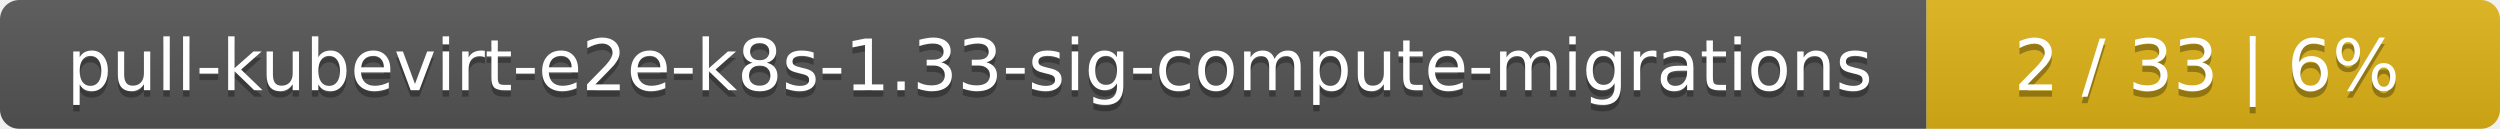
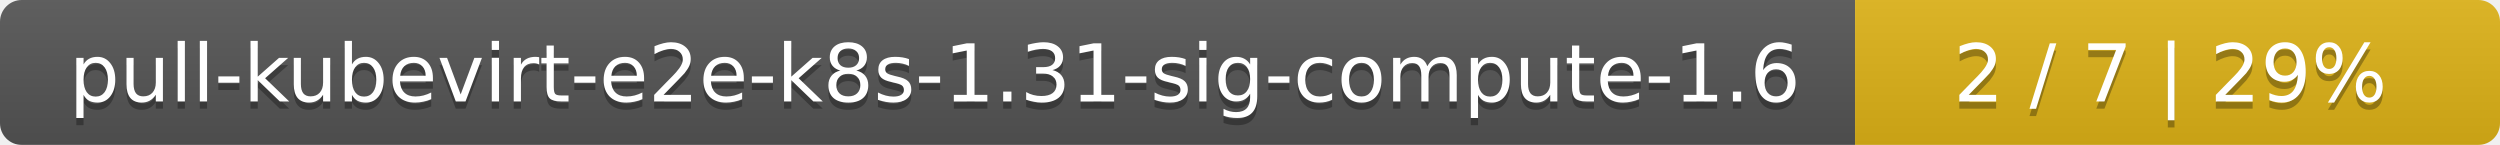
- <svg xmlns="http://www.w3.org/2000/svg" width="388" height="20">
+ <svg xmlns="http://www.w3.org/2000/svg" width="345" height="20">
  <linearGradient id="smooth" x2="0" y2="100%">
    <stop offset="0" stop-color="#bbb" stop-opacity=".1" />
    <stop offset="1" stop-opacity=".1" />
  </linearGradient>
  <mask id="round">
-     <rect width="388" height="20" rx="3" fill="#fff" />
+     <rect width="345" height="20" rx="3" fill="#fff" />
  </mask>
  <g mask="url(#round)">
-     <rect width="299" height="20" fill="#555" />
-     <rect x="299" width="89" height="20" fill="#dfb317" />
-     <rect width="388" height="20" fill="url(#smooth)" />
+     <rect width="256" height="20" fill="#555" />
+     <rect x="256" width="89" height="20" fill="#dfb317" />
+     <rect width="345" height="20" fill="url(#smooth)" />
  </g>
  <g fill="#fff" text-anchor="middle" font-family="DejaVu Sans,Verdana,Geneva,sans-serif" font-size="11">
-     <text x="150.5" y="15" fill="#010101" fill-opacity=".3">pull-kubevirt-e2e-k8s-1.33-sig-compute-migrations</text>
-     <text x="150.5" y="14">pull-kubevirt-e2e-k8s-1.33-sig-compute-migrations</text>
-     <text x="342.5" y="15" fill="#010101" fill-opacity=".3">2 / 33    |    6%</text>
-     <text x="342.5" y="14">2 / 33    |    6%</text>
+     <text x="129" y="15" fill="#010101" fill-opacity=".3">pull-kubevirt-e2e-k8s-1.31-sig-compute-1.6</text>
+     <text x="129" y="14">pull-kubevirt-e2e-k8s-1.31-sig-compute-1.6</text>
+     <text x="299.5" y="15" fill="#010101" fill-opacity=".3">2 / 7    |    29%</text>
+     <text x="299.5" y="14">2 / 7    |    29%</text>
  </g>
</svg>
